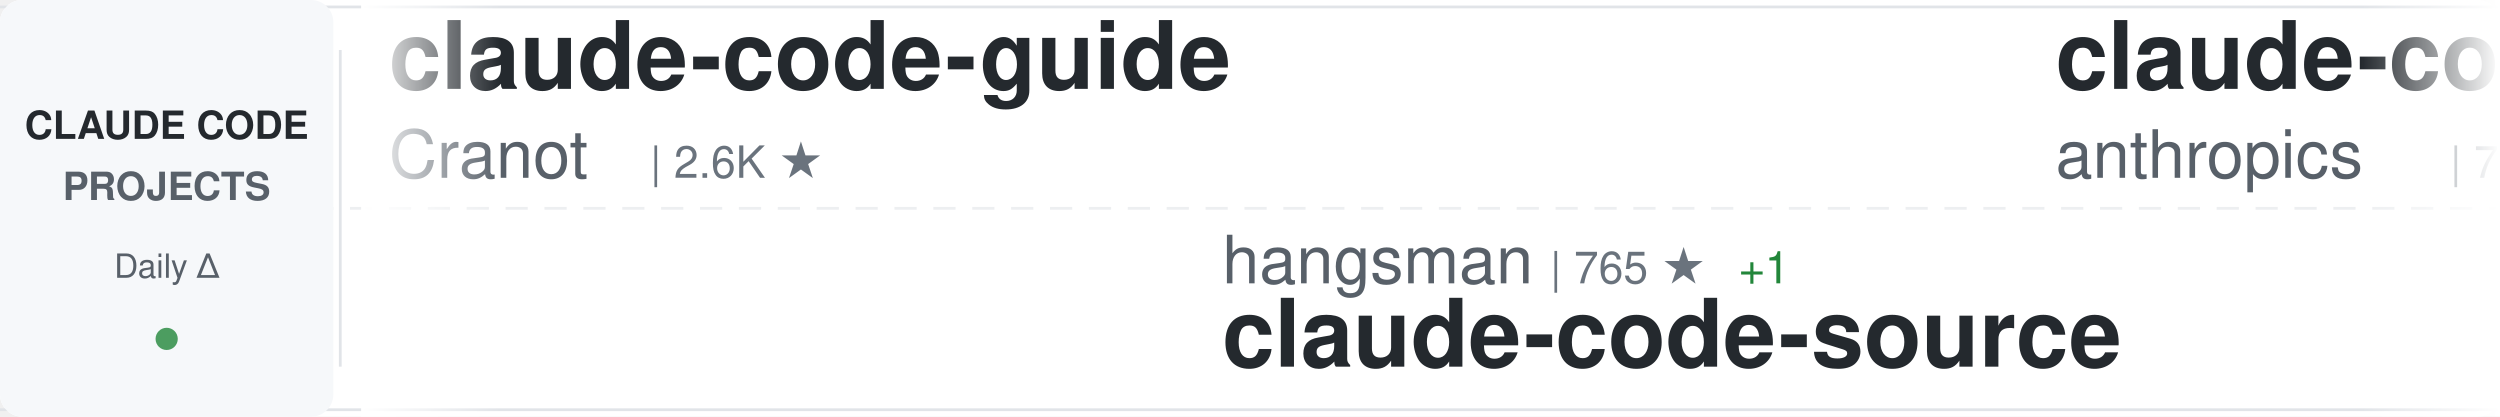
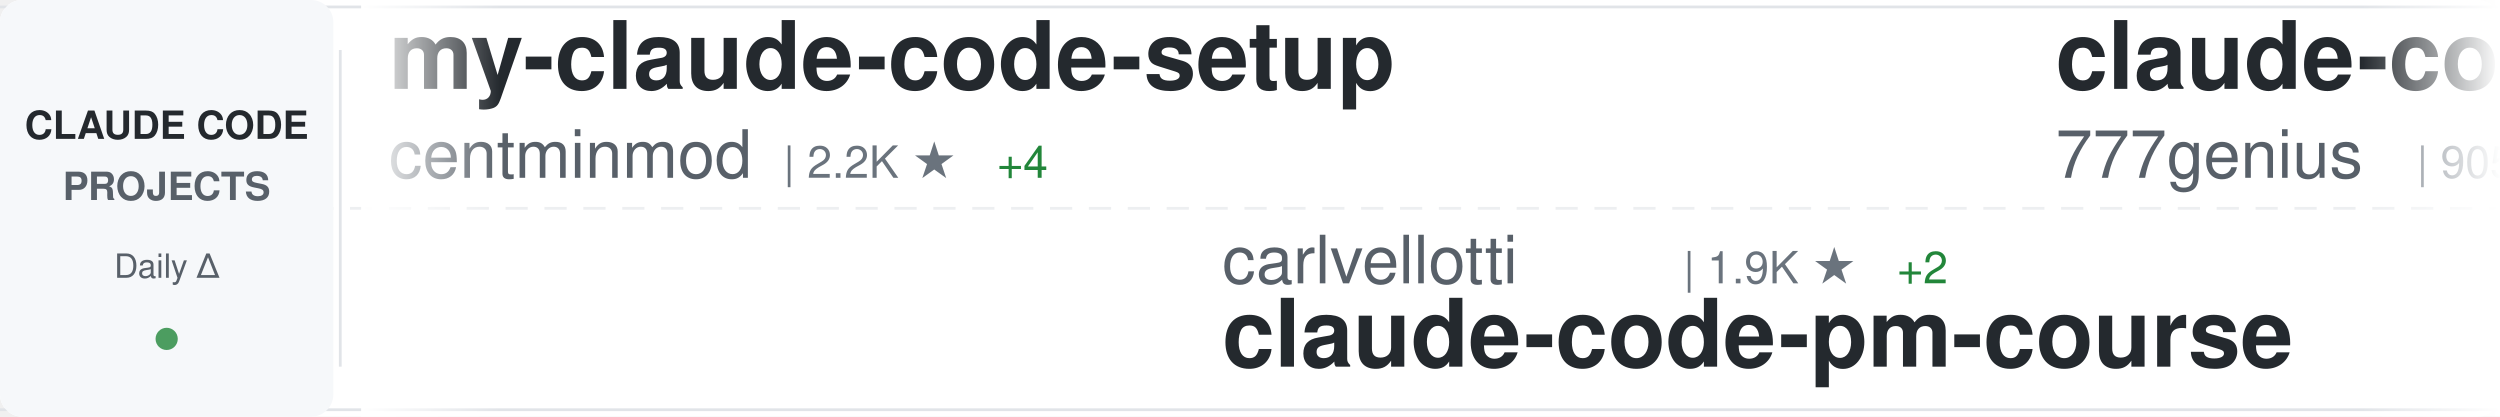
<svg xmlns="http://www.w3.org/2000/svg" width="900" height="150">
  <defs>
    <linearGradient id="awesomeLeftFade" x1="0%" y1="0%" x2="100%" y2="0%">
      <stop offset="0%" style="stop-color:#ffffff;stop-opacity:1" />
      <stop offset="100%" style="stop-color:#ffffff;stop-opacity:0" />
    </linearGradient>
    <linearGradient id="awesomeRightFade" x1="0%" y1="0%" x2="100%" y2="0%">
      <stop offset="0%" style="stop-color:#ffffff;stop-opacity:0" />
      <stop offset="100%" style="stop-color:#ffffff;stop-opacity:1" />
    </linearGradient>
  </defs>
  <rect width="900" height="150" fill="#ffffff" rx="8" />
  <rect x="0" y="2" width="900" height="1" fill="#e1e4e8" />
  <rect x="0" y="147" width="900" height="1" fill="#e1e4e8" />
  <line x1="0" y1="75" x2="900" y2="75" stroke="#e1e4e8" stroke-width="1" stroke-dasharray="8 6" opacity="0.6" />
  <rect x="0" y="0" width="120" height="150" fill="#f6f8fa" rx="8" />
  <text x="60" y="50" font-family="-apple-system, BlinkMacSystemFont, 'Segoe UI', Helvetica, Arial, sans-serif" font-size="14" font-weight="600" fill="#24292e" text-anchor="middle">CLAUDE CODE</text>
  <text x="60" y="72" font-family="-apple-system, BlinkMacSystemFont, 'Segoe UI', Helvetica, Arial, sans-serif" font-size="14" font-weight="600" fill="#586069" text-anchor="middle">PROJECTS</text>
  <text x="60" y="100" font-family="-apple-system, BlinkMacSystemFont, 'Segoe UI', Helvetica, Arial, sans-serif" font-size="12" font-weight="500" fill="#586069" text-anchor="middle">Daily Δ</text>
  <circle cx="60" cy="122" r="4" fill="#22863a" opacity="0.8" />
  <rect x="122" y="18" width="1" height="114" fill="#e1e4e8" />
  <clipPath id="awesomeTickerClip">
    <rect x="130" y="0" width="770" height="150" />
  </clipPath>
  <g clip-path="url(#awesomeTickerClip)">
    <g id="awesomeTickerItems">
      <animateTransform attributeName="transform" attributeType="XML" type="translate" from="0 0" to="-3000 0" dur="54s" repeatCount="indefinite" />
      <g transform="translate(0, 0)">
-         <text x="140" y="32" font-family="-apple-system, BlinkMacSystemFont, 'Segoe UI', Helvetica, Arial, sans-serif" font-size="34" font-weight="600" fill="#24292e">claude-code-guide</text>
-         <text x="140" y="64" font-family="-apple-system, BlinkMacSystemFont, 'Segoe UI', Helvetica, Arial, sans-serif" font-size="24" font-weight="400" fill="#586069">Cranot</text>
-         <text x="234" y="64" font-family="-apple-system, BlinkMacSystemFont, 'Segoe UI', Helvetica, Arial, sans-serif" font-size="16" font-weight="500" fill="#6a737d">| 2.6K ★</text>
-       </g>
-       <g transform="translate(300, 0)">
-         <text x="140" y="102" font-family="-apple-system, BlinkMacSystemFont, 'Segoe UI', Helvetica, Arial, sans-serif" font-size="24" font-weight="400" fill="#586069">hangsman</text>
-         <text x="258" y="102" font-family="-apple-system, BlinkMacSystemFont, 'Segoe UI', Helvetica, Arial, sans-serif" font-size="16" font-weight="500" fill="#6a737d">| 765 ★</text>
-         <text x="326" y="102" font-family="-apple-system, BlinkMacSystemFont, 'Segoe UI', Helvetica, Arial, sans-serif" font-size="16" font-weight="500" fill="#22863a"> +1</text>
-         <text x="140" y="132" font-family="-apple-system, BlinkMacSystemFont, 'Segoe UI', Helvetica, Arial, sans-serif" font-size="34" font-weight="600" fill="#24292e">claude-code-source</text>
-       </g>
-       <g transform="translate(600, 0)">
-         <text x="140" y="32" font-family="-apple-system, BlinkMacSystemFont, 'Segoe UI', Helvetica, Arial, sans-serif" font-size="34" font-weight="600" fill="#24292e">claude-code-action</text>
-         <text x="140" y="64" font-family="-apple-system, BlinkMacSystemFont, 'Segoe UI', Helvetica, Arial, sans-serif" font-size="24" font-weight="400" fill="#586069">anthropics</text>
-         <text x="282" y="64" font-family="-apple-system, BlinkMacSystemFont, 'Segoe UI', Helvetica, Arial, sans-serif" font-size="16" font-weight="500" fill="#6a737d">| 7.4K ★</text>
-         <text x="359" y="64" font-family="-apple-system, BlinkMacSystemFont, 'Segoe UI', Helvetica, Arial, sans-serif" font-size="16" font-weight="500" fill="#22863a"> +14</text>
-       </g>
-       <g transform="translate(900, 0)">
-         <text x="140" y="102" font-family="-apple-system, BlinkMacSystemFont, 'Segoe UI', Helvetica, Arial, sans-serif" font-size="24" font-weight="400" fill="#586069">ChinaSiro</text>
-         <text x="270" y="102" font-family="-apple-system, BlinkMacSystemFont, 'Segoe UI', Helvetica, Arial, sans-serif" font-size="16" font-weight="500" fill="#6a737d">| 9.1K ★</text>
-         <text x="347" y="102" font-family="-apple-system, BlinkMacSystemFont, 'Segoe UI', Helvetica, Arial, sans-serif" font-size="16" font-weight="500" fill="#22863a"> +5</text>
-         <text x="140" y="132" font-family="-apple-system, BlinkMacSystemFont, 'Segoe UI', Helvetica, Arial, sans-serif" font-size="34" font-weight="600" fill="#24292e">claude-code-sourcemap</text>
-       </g>
-       <g transform="translate(1200, 0)">
        <text x="140" y="32" font-family="-apple-system, BlinkMacSystemFont, 'Segoe UI', Helvetica, Arial, sans-serif" font-size="34" font-weight="600" fill="#24292e">my-claude-code-setup</text>
        <text x="140" y="64" font-family="-apple-system, BlinkMacSystemFont, 'Segoe UI', Helvetica, Arial, sans-serif" font-size="24" font-weight="400" fill="#586069">centminmod</text>
        <text x="282" y="64" font-family="-apple-system, BlinkMacSystemFont, 'Segoe UI', Helvetica, Arial, sans-serif" font-size="16" font-weight="500" fill="#6a737d">| 2.2K ★</text>
        <text x="359" y="64" font-family="-apple-system, BlinkMacSystemFont, 'Segoe UI', Helvetica, Arial, sans-serif" font-size="16" font-weight="500" fill="#22863a"> +4</text>
      </g>
+       <g transform="translate(300, 0)">
+         <text x="140" y="102" font-family="-apple-system, BlinkMacSystemFont, 'Segoe UI', Helvetica, Arial, sans-serif" font-size="24" font-weight="400" fill="#586069">carlvellotti</text>
+         <text x="306" y="102" font-family="-apple-system, BlinkMacSystemFont, 'Segoe UI', Helvetica, Arial, sans-serif" font-size="16" font-weight="500" fill="#6a737d">| 1.9K ★</text>
+         <text x="383" y="102" font-family="-apple-system, BlinkMacSystemFont, 'Segoe UI', Helvetica, Arial, sans-serif" font-size="16" font-weight="500" fill="#22863a"> +2</text>
+         <text x="140" y="132" font-family="-apple-system, BlinkMacSystemFont, 'Segoe UI', Helvetica, Arial, sans-serif" font-size="34" font-weight="600" fill="#24292e">claude-code-pm-course</text>
+       </g>
+       <g transform="translate(600, 0)">
+         <text x="140" y="32" font-family="-apple-system, BlinkMacSystemFont, 'Segoe UI', Helvetica, Arial, sans-serif" font-size="34" font-weight="600" fill="#24292e">claude-code-source-code</text>
+         <text x="140" y="64" font-family="-apple-system, BlinkMacSystemFont, 'Segoe UI', Helvetica, Arial, sans-serif" font-size="24" font-weight="400" fill="#586069">777genius</text>
+         <text x="270" y="64" font-family="-apple-system, BlinkMacSystemFont, 'Segoe UI', Helvetica, Arial, sans-serif" font-size="16" font-weight="500" fill="#6a737d">| 905 ★</text>
+         <text x="338" y="64" font-family="-apple-system, BlinkMacSystemFont, 'Segoe UI', Helvetica, Arial, sans-serif" font-size="16" font-weight="500" fill="#22863a"> +1</text>
+       </g>
+       <g transform="translate(900, 0)">
+         <text x="140" y="102" font-family="-apple-system, BlinkMacSystemFont, 'Segoe UI', Helvetica, Arial, sans-serif" font-size="24" font-weight="400" fill="#586069">lorryjovens-hub</text>
+         <text x="342" y="102" font-family="-apple-system, BlinkMacSystemFont, 'Segoe UI', Helvetica, Arial, sans-serif" font-size="16" font-weight="500" fill="#6a737d">| 1.5K ★</text>
+         <text x="419" y="102" font-family="-apple-system, BlinkMacSystemFont, 'Segoe UI', Helvetica, Arial, sans-serif" font-size="16" font-weight="500" fill="#22863a"> +5</text>
+         <text x="140" y="132" font-family="-apple-system, BlinkMacSystemFont, 'Segoe UI', Helvetica, Arial, sans-serif" font-size="34" font-weight="600" fill="#24292e">claude-code-rust</text>
+       </g>
+       <g transform="translate(1200, 0)">
+         <text x="140" y="32" font-family="-apple-system, BlinkMacSystemFont, 'Segoe UI', Helvetica, Arial, sans-serif" font-size="34" font-weight="600" fill="#24292e">claude-code-hooks-master...</text>
+         <text x="140" y="64" font-family="-apple-system, BlinkMacSystemFont, 'Segoe UI', Helvetica, Arial, sans-serif" font-size="24" font-weight="400" fill="#586069">disler</text>
+         <text x="234" y="64" font-family="-apple-system, BlinkMacSystemFont, 'Segoe UI', Helvetica, Arial, sans-serif" font-size="16" font-weight="500" fill="#6a737d">| 3.6K ★</text>
+         <text x="311" y="64" font-family="-apple-system, BlinkMacSystemFont, 'Segoe UI', Helvetica, Arial, sans-serif" font-size="16" font-weight="500" fill="#22863a"> +2</text>
+       </g>
      <g transform="translate(1500, 0)">
-         <text x="140" y="102" font-family="-apple-system, BlinkMacSystemFont, 'Segoe UI', Helvetica, Arial, sans-serif" font-size="24" font-weight="400" fill="#586069">Windy3f3f3f3f</text>
-         <text x="318" y="102" font-family="-apple-system, BlinkMacSystemFont, 'Segoe UI', Helvetica, Arial, sans-serif" font-size="16" font-weight="500" fill="#6a737d">| 1.1K ★</text>
-         <text x="395" y="102" font-family="-apple-system, BlinkMacSystemFont, 'Segoe UI', Helvetica, Arial, sans-serif" font-size="16" font-weight="500" fill="#22863a"> +5</text>
-         <text x="140" y="132" font-family="-apple-system, BlinkMacSystemFont, 'Segoe UI', Helvetica, Arial, sans-serif" font-size="34" font-weight="600" fill="#24292e">claude-code-from-scratch</text>
+         <text x="140" y="102" font-family="-apple-system, BlinkMacSystemFont, 'Segoe UI', Helvetica, Arial, sans-serif" font-size="24" font-weight="400" fill="#586069">frankbria</text>
+         <text x="270" y="102" font-family="-apple-system, BlinkMacSystemFont, 'Segoe UI', Helvetica, Arial, sans-serif" font-size="16" font-weight="500" fill="#6a737d">| 9.0K ★</text>
+         <text x="347" y="102" font-family="-apple-system, BlinkMacSystemFont, 'Segoe UI', Helvetica, Arial, sans-serif" font-size="16" font-weight="500" fill="#22863a"> +10</text>
+         <text x="140" y="132" font-family="-apple-system, BlinkMacSystemFont, 'Segoe UI', Helvetica, Arial, sans-serif" font-size="34" font-weight="600" fill="#24292e">ralph-claude-code</text>
      </g>
      <g transform="translate(1800, 0)">
-         <text x="140" y="32" font-family="-apple-system, BlinkMacSystemFont, 'Segoe UI', Helvetica, Arial, sans-serif" font-size="34" font-weight="600" fill="#24292e">claude-code-prompts</text>
-         <text x="140" y="64" font-family="-apple-system, BlinkMacSystemFont, 'Segoe UI', Helvetica, Arial, sans-serif" font-size="24" font-weight="400" fill="#586069">repowise-dev</text>
-         <text x="306" y="64" font-family="-apple-system, BlinkMacSystemFont, 'Segoe UI', Helvetica, Arial, sans-serif" font-size="16" font-weight="500" fill="#6a737d">| 984 ★</text>
-         <text x="374" y="64" font-family="-apple-system, BlinkMacSystemFont, 'Segoe UI', Helvetica, Arial, sans-serif" font-size="16" font-weight="500" fill="#22863a"> +1</text>
+         <text x="140" y="32" font-family="-apple-system, BlinkMacSystemFont, 'Segoe UI', Helvetica, Arial, sans-serif" font-size="34" font-weight="600" fill="#24292e">CLIProxyAPI</text>
+         <text x="140" y="64" font-family="-apple-system, BlinkMacSystemFont, 'Segoe UI', Helvetica, Arial, sans-serif" font-size="24" font-weight="400" fill="#586069">router-for-me</text>
+         <text x="318" y="64" font-family="-apple-system, BlinkMacSystemFont, 'Segoe UI', Helvetica, Arial, sans-serif" font-size="16" font-weight="500" fill="#6a737d">| 30.3K ★</text>
+         <text x="404" y="64" font-family="-apple-system, BlinkMacSystemFont, 'Segoe UI', Helvetica, Arial, sans-serif" font-size="16" font-weight="500" fill="#22863a"> +146</text>
      </g>
      <g transform="translate(2100, 0)">
-         <text x="140" y="102" font-family="-apple-system, BlinkMacSystemFont, 'Segoe UI', Helvetica, Arial, sans-serif" font-size="24" font-weight="400" fill="#586069">VoltAgent</text>
-         <text x="270" y="102" font-family="-apple-system, BlinkMacSystemFont, 'Segoe UI', Helvetica, Arial, sans-serif" font-size="16" font-weight="500" fill="#6a737d">| 18.9K ★</text>
-         <text x="356" y="102" font-family="-apple-system, BlinkMacSystemFont, 'Segoe UI', Helvetica, Arial, sans-serif" font-size="16" font-weight="500" fill="#22863a"> +67</text>
-         <text x="140" y="132" font-family="-apple-system, BlinkMacSystemFont, 'Segoe UI', Helvetica, Arial, sans-serif" font-size="34" font-weight="600" fill="#24292e">awesome-claude-code-suba...</text>
+         <text x="140" y="102" font-family="-apple-system, BlinkMacSystemFont, 'Segoe UI', Helvetica, Arial, sans-serif" font-size="24" font-weight="400" fill="#586069">slopus</text>
+         <text x="234" y="102" font-family="-apple-system, BlinkMacSystemFont, 'Segoe UI', Helvetica, Arial, sans-serif" font-size="16" font-weight="500" fill="#6a737d">| 19.7K ★</text>
+         <text x="320" y="102" font-family="-apple-system, BlinkMacSystemFont, 'Segoe UI', Helvetica, Arial, sans-serif" font-size="16" font-weight="500" fill="#22863a"> +87</text>
+         <text x="140" y="132" font-family="-apple-system, BlinkMacSystemFont, 'Segoe UI', Helvetica, Arial, sans-serif" font-size="34" font-weight="600" fill="#24292e">happy</text>
      </g>
      <g transform="translate(2400, 0)">
-         <text x="140" y="32" font-family="-apple-system, BlinkMacSystemFont, 'Segoe UI', Helvetica, Arial, sans-serif" font-size="34" font-weight="600" fill="#24292e">ralph</text>
-         <text x="140" y="64" font-family="-apple-system, BlinkMacSystemFont, 'Segoe UI', Helvetica, Arial, sans-serif" font-size="24" font-weight="400" fill="#586069">snarktank</text>
-         <text x="270" y="64" font-family="-apple-system, BlinkMacSystemFont, 'Segoe UI', Helvetica, Arial, sans-serif" font-size="16" font-weight="500" fill="#6a737d">| 18.3K ★</text>
-         <text x="356" y="64" font-family="-apple-system, BlinkMacSystemFont, 'Segoe UI', Helvetica, Arial, sans-serif" font-size="16" font-weight="500" fill="#22863a"> +66</text>
+         <text x="140" y="32" font-family="-apple-system, BlinkMacSystemFont, 'Segoe UI', Helvetica, Arial, sans-serif" font-size="34" font-weight="600" fill="#24292e">claudecodeui</text>
+         <text x="140" y="64" font-family="-apple-system, BlinkMacSystemFont, 'Segoe UI', Helvetica, Arial, sans-serif" font-size="24" font-weight="400" fill="#586069">siteboon</text>
+         <text x="258" y="64" font-family="-apple-system, BlinkMacSystemFont, 'Segoe UI', Helvetica, Arial, sans-serif" font-size="16" font-weight="500" fill="#6a737d">| 10.5K ★</text>
+         <text x="344" y="64" font-family="-apple-system, BlinkMacSystemFont, 'Segoe UI', Helvetica, Arial, sans-serif" font-size="16" font-weight="500" fill="#22863a"> +31</text>
      </g>
      <g transform="translate(2700, 0)">
-         <text x="140" y="102" font-family="-apple-system, BlinkMacSystemFont, 'Segoe UI', Helvetica, Arial, sans-serif" font-size="24" font-weight="400" fill="#586069">huangserva</text>
-         <text x="282" y="102" font-family="-apple-system, BlinkMacSystemFont, 'Segoe UI', Helvetica, Arial, sans-serif" font-size="16" font-weight="500" fill="#6a737d">| 568 ★</text>
-         <text x="140" y="132" font-family="-apple-system, BlinkMacSystemFont, 'Segoe UI', Helvetica, Arial, sans-serif" font-size="34" font-weight="600" fill="#24292e">claude-code-cli</text>
+         <text x="140" y="102" font-family="-apple-system, BlinkMacSystemFont, 'Segoe UI', Helvetica, Arial, sans-serif" font-size="24" font-weight="400" fill="#586069">anthropics</text>
+         <text x="282" y="102" font-family="-apple-system, BlinkMacSystemFont, 'Segoe UI', Helvetica, Arial, sans-serif" font-size="16" font-weight="500" fill="#6a737d">| 7.4K ★</text>
+         <text x="359" y="102" font-family="-apple-system, BlinkMacSystemFont, 'Segoe UI', Helvetica, Arial, sans-serif" font-size="16" font-weight="500" fill="#22863a"> +13</text>
+         <text x="140" y="132" font-family="-apple-system, BlinkMacSystemFont, 'Segoe UI', Helvetica, Arial, sans-serif" font-size="34" font-weight="600" fill="#24292e">claude-code-action</text>
      </g>
      <g transform="translate(3000, 0)">
-         <text x="140" y="32" font-family="-apple-system, BlinkMacSystemFont, 'Segoe UI', Helvetica, Arial, sans-serif" font-size="34" font-weight="600" fill="#24292e">claude-code-guide</text>
-         <text x="140" y="64" font-family="-apple-system, BlinkMacSystemFont, 'Segoe UI', Helvetica, Arial, sans-serif" font-size="24" font-weight="400" fill="#586069">Cranot</text>
-         <text x="234" y="64" font-family="-apple-system, BlinkMacSystemFont, 'Segoe UI', Helvetica, Arial, sans-serif" font-size="16" font-weight="500" fill="#6a737d">| 2.6K ★</text>
+         <text x="140" y="32" font-family="-apple-system, BlinkMacSystemFont, 'Segoe UI', Helvetica, Arial, sans-serif" font-size="34" font-weight="600" fill="#24292e">my-claude-code-setup</text>
+         <text x="140" y="64" font-family="-apple-system, BlinkMacSystemFont, 'Segoe UI', Helvetica, Arial, sans-serif" font-size="24" font-weight="400" fill="#586069">centminmod</text>
+         <text x="282" y="64" font-family="-apple-system, BlinkMacSystemFont, 'Segoe UI', Helvetica, Arial, sans-serif" font-size="16" font-weight="500" fill="#6a737d">| 2.2K ★</text>
+         <text x="359" y="64" font-family="-apple-system, BlinkMacSystemFont, 'Segoe UI', Helvetica, Arial, sans-serif" font-size="16" font-weight="500" fill="#22863a"> +4</text>
      </g>
      <g transform="translate(3300, 0)">
-         <text x="140" y="102" font-family="-apple-system, BlinkMacSystemFont, 'Segoe UI', Helvetica, Arial, sans-serif" font-size="24" font-weight="400" fill="#586069">hangsman</text>
-         <text x="258" y="102" font-family="-apple-system, BlinkMacSystemFont, 'Segoe UI', Helvetica, Arial, sans-serif" font-size="16" font-weight="500" fill="#6a737d">| 765 ★</text>
-         <text x="326" y="102" font-family="-apple-system, BlinkMacSystemFont, 'Segoe UI', Helvetica, Arial, sans-serif" font-size="16" font-weight="500" fill="#22863a"> +1</text>
-         <text x="140" y="132" font-family="-apple-system, BlinkMacSystemFont, 'Segoe UI', Helvetica, Arial, sans-serif" font-size="34" font-weight="600" fill="#24292e">claude-code-source</text>
+         <text x="140" y="102" font-family="-apple-system, BlinkMacSystemFont, 'Segoe UI', Helvetica, Arial, sans-serif" font-size="24" font-weight="400" fill="#586069">carlvellotti</text>
+         <text x="306" y="102" font-family="-apple-system, BlinkMacSystemFont, 'Segoe UI', Helvetica, Arial, sans-serif" font-size="16" font-weight="500" fill="#6a737d">| 1.9K ★</text>
+         <text x="383" y="102" font-family="-apple-system, BlinkMacSystemFont, 'Segoe UI', Helvetica, Arial, sans-serif" font-size="16" font-weight="500" fill="#22863a"> +2</text>
+         <text x="140" y="132" font-family="-apple-system, BlinkMacSystemFont, 'Segoe UI', Helvetica, Arial, sans-serif" font-size="34" font-weight="600" fill="#24292e">claude-code-pm-course</text>
      </g>
      <g transform="translate(3600, 0)">
-         <text x="140" y="32" font-family="-apple-system, BlinkMacSystemFont, 'Segoe UI', Helvetica, Arial, sans-serif" font-size="34" font-weight="600" fill="#24292e">claude-code-action</text>
-         <text x="140" y="64" font-family="-apple-system, BlinkMacSystemFont, 'Segoe UI', Helvetica, Arial, sans-serif" font-size="24" font-weight="400" fill="#586069">anthropics</text>
-         <text x="282" y="64" font-family="-apple-system, BlinkMacSystemFont, 'Segoe UI', Helvetica, Arial, sans-serif" font-size="16" font-weight="500" fill="#6a737d">| 7.4K ★</text>
-         <text x="359" y="64" font-family="-apple-system, BlinkMacSystemFont, 'Segoe UI', Helvetica, Arial, sans-serif" font-size="16" font-weight="500" fill="#22863a"> +14</text>
+         <text x="140" y="32" font-family="-apple-system, BlinkMacSystemFont, 'Segoe UI', Helvetica, Arial, sans-serif" font-size="34" font-weight="600" fill="#24292e">claude-code-source-code</text>
+         <text x="140" y="64" font-family="-apple-system, BlinkMacSystemFont, 'Segoe UI', Helvetica, Arial, sans-serif" font-size="24" font-weight="400" fill="#586069">777genius</text>
+         <text x="270" y="64" font-family="-apple-system, BlinkMacSystemFont, 'Segoe UI', Helvetica, Arial, sans-serif" font-size="16" font-weight="500" fill="#6a737d">| 905 ★</text>
+         <text x="338" y="64" font-family="-apple-system, BlinkMacSystemFont, 'Segoe UI', Helvetica, Arial, sans-serif" font-size="16" font-weight="500" fill="#22863a"> +1</text>
      </g>
      <g transform="translate(3900, 0)">
-         <text x="140" y="102" font-family="-apple-system, BlinkMacSystemFont, 'Segoe UI', Helvetica, Arial, sans-serif" font-size="24" font-weight="400" fill="#586069">ChinaSiro</text>
-         <text x="270" y="102" font-family="-apple-system, BlinkMacSystemFont, 'Segoe UI', Helvetica, Arial, sans-serif" font-size="16" font-weight="500" fill="#6a737d">| 9.1K ★</text>
-         <text x="347" y="102" font-family="-apple-system, BlinkMacSystemFont, 'Segoe UI', Helvetica, Arial, sans-serif" font-size="16" font-weight="500" fill="#22863a"> +5</text>
-         <text x="140" y="132" font-family="-apple-system, BlinkMacSystemFont, 'Segoe UI', Helvetica, Arial, sans-serif" font-size="34" font-weight="600" fill="#24292e">claude-code-sourcemap</text>
+         <text x="140" y="102" font-family="-apple-system, BlinkMacSystemFont, 'Segoe UI', Helvetica, Arial, sans-serif" font-size="24" font-weight="400" fill="#586069">lorryjovens-hub</text>
+         <text x="342" y="102" font-family="-apple-system, BlinkMacSystemFont, 'Segoe UI', Helvetica, Arial, sans-serif" font-size="16" font-weight="500" fill="#6a737d">| 1.5K ★</text>
+         <text x="419" y="102" font-family="-apple-system, BlinkMacSystemFont, 'Segoe UI', Helvetica, Arial, sans-serif" font-size="16" font-weight="500" fill="#22863a"> +5</text>
+         <text x="140" y="132" font-family="-apple-system, BlinkMacSystemFont, 'Segoe UI', Helvetica, Arial, sans-serif" font-size="34" font-weight="600" fill="#24292e">claude-code-rust</text>
      </g>
    </g>
  </g>
  <rect x="130" y="0" width="50" height="150" fill="url(#awesomeLeftFade)" />
  <rect x="850" y="0" width="50" height="150" fill="url(#awesomeRightFade)" />
</svg>
